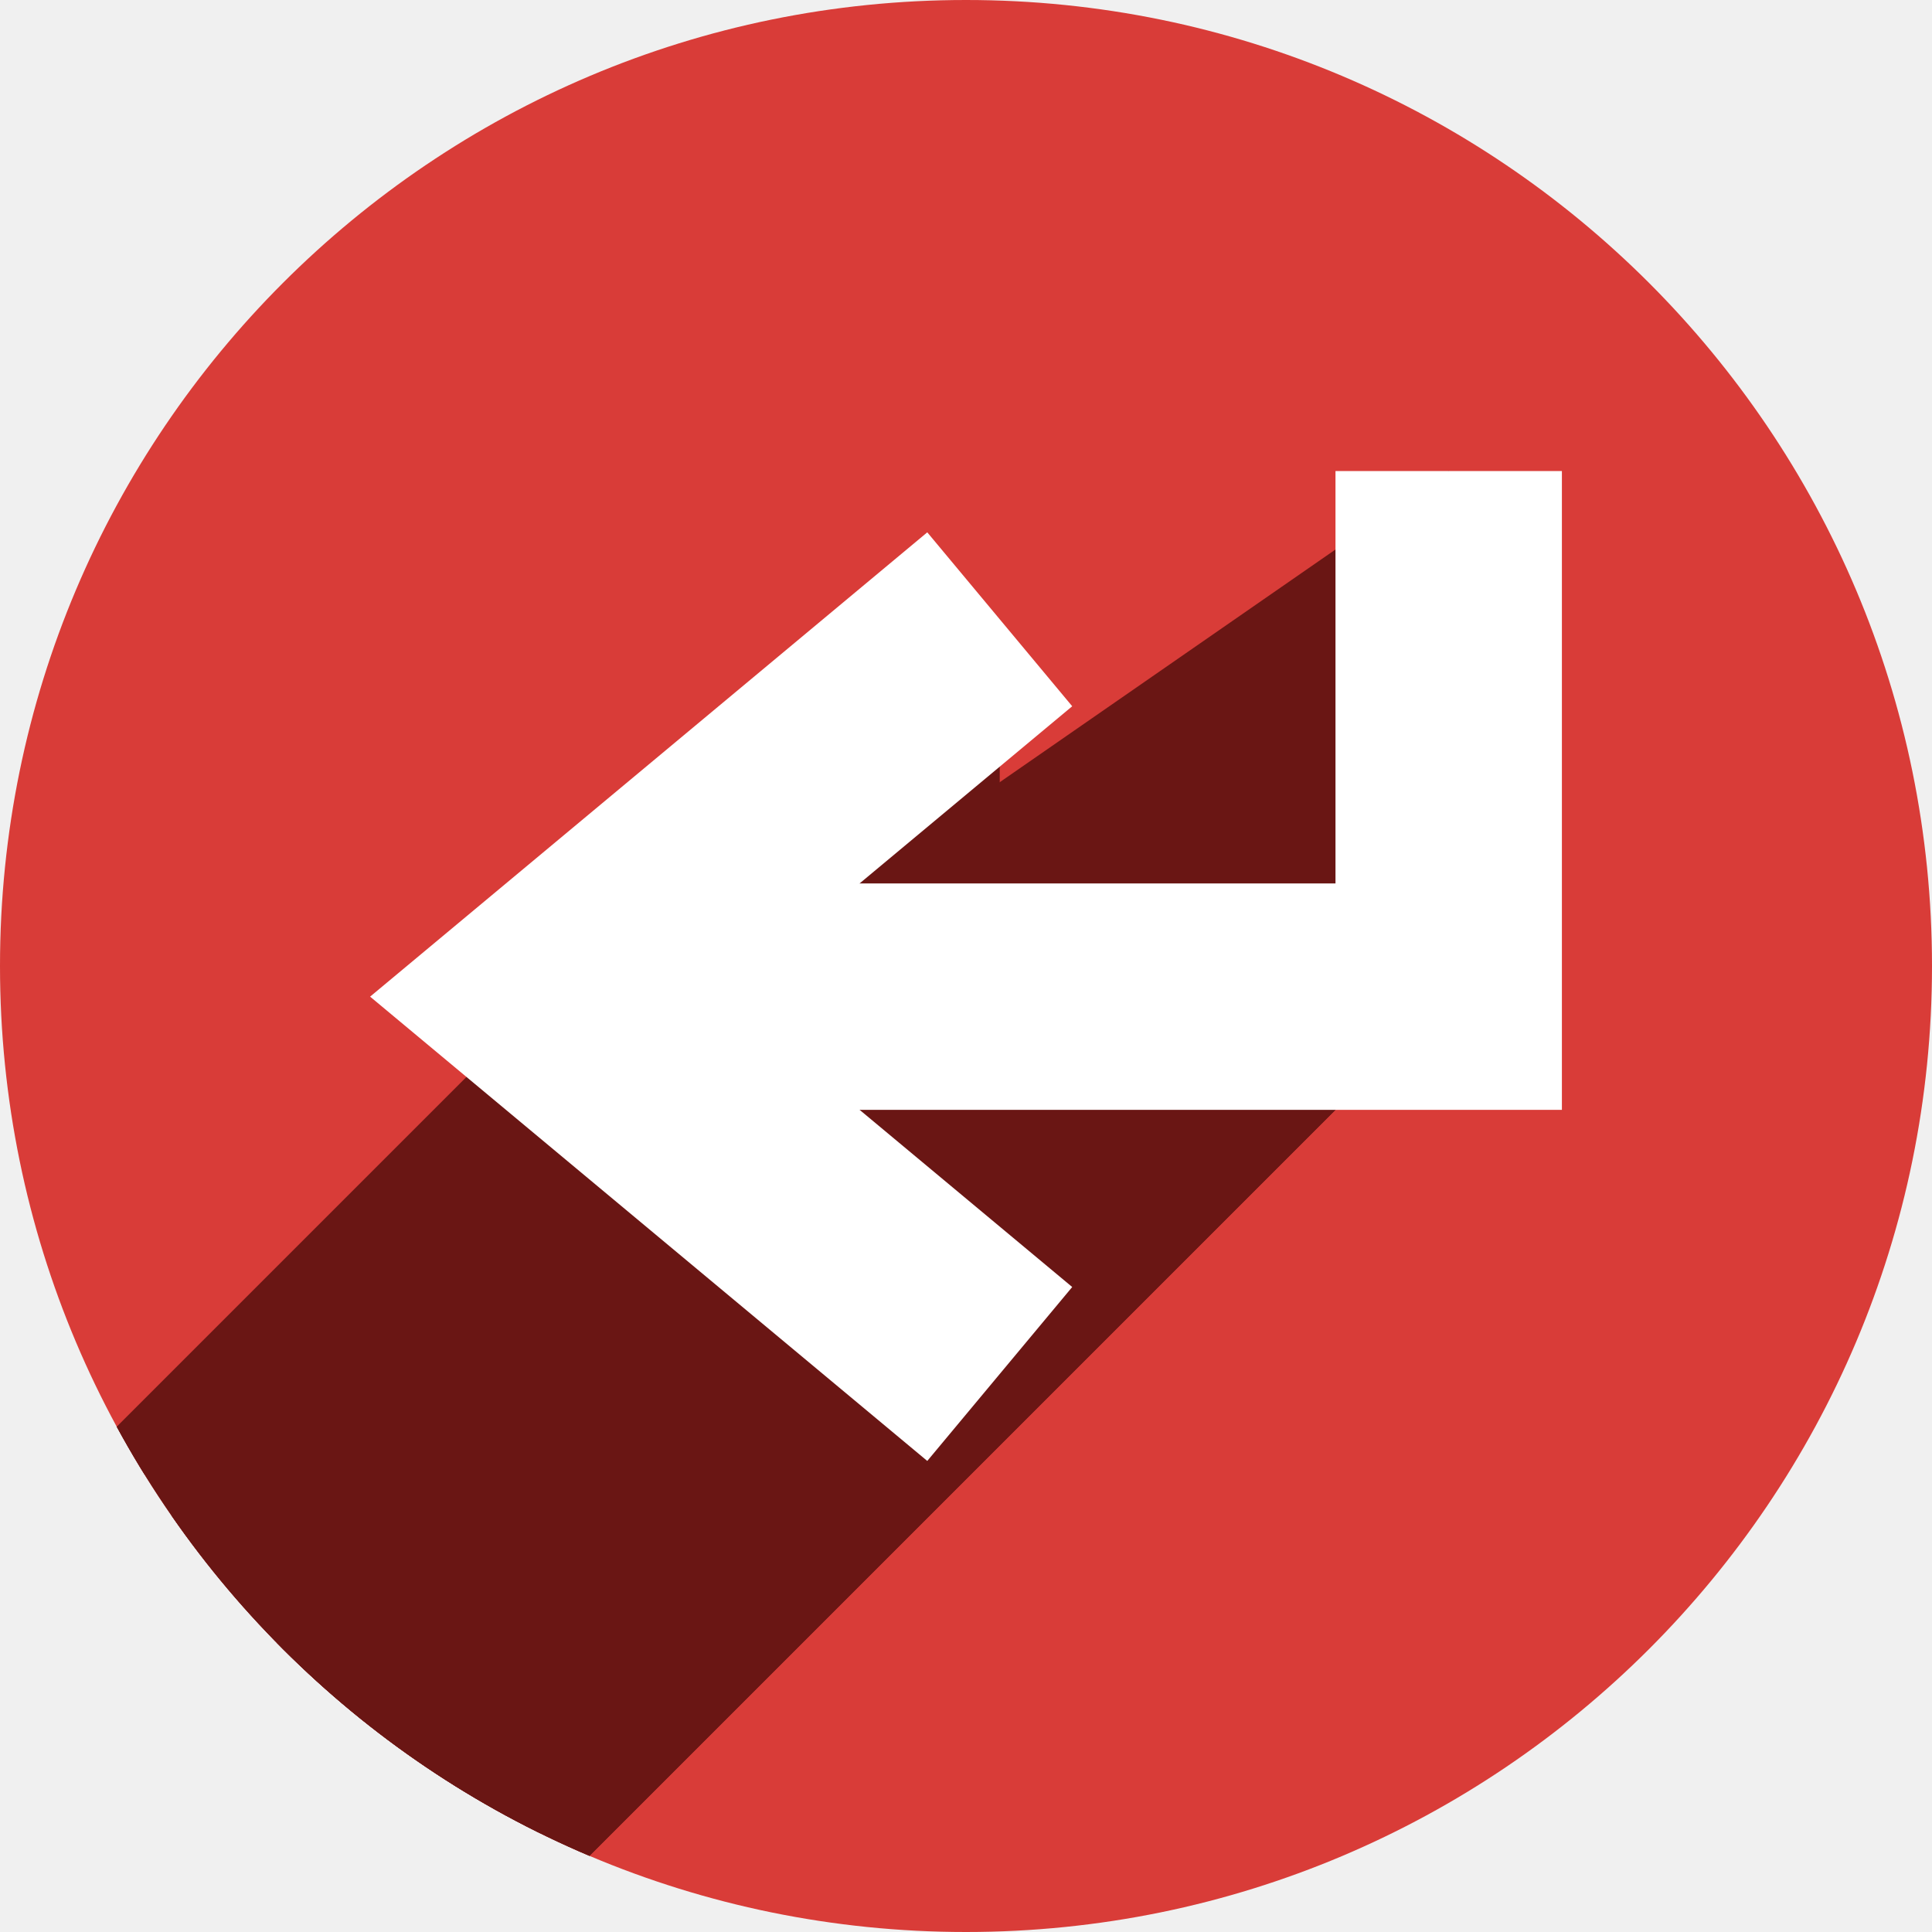
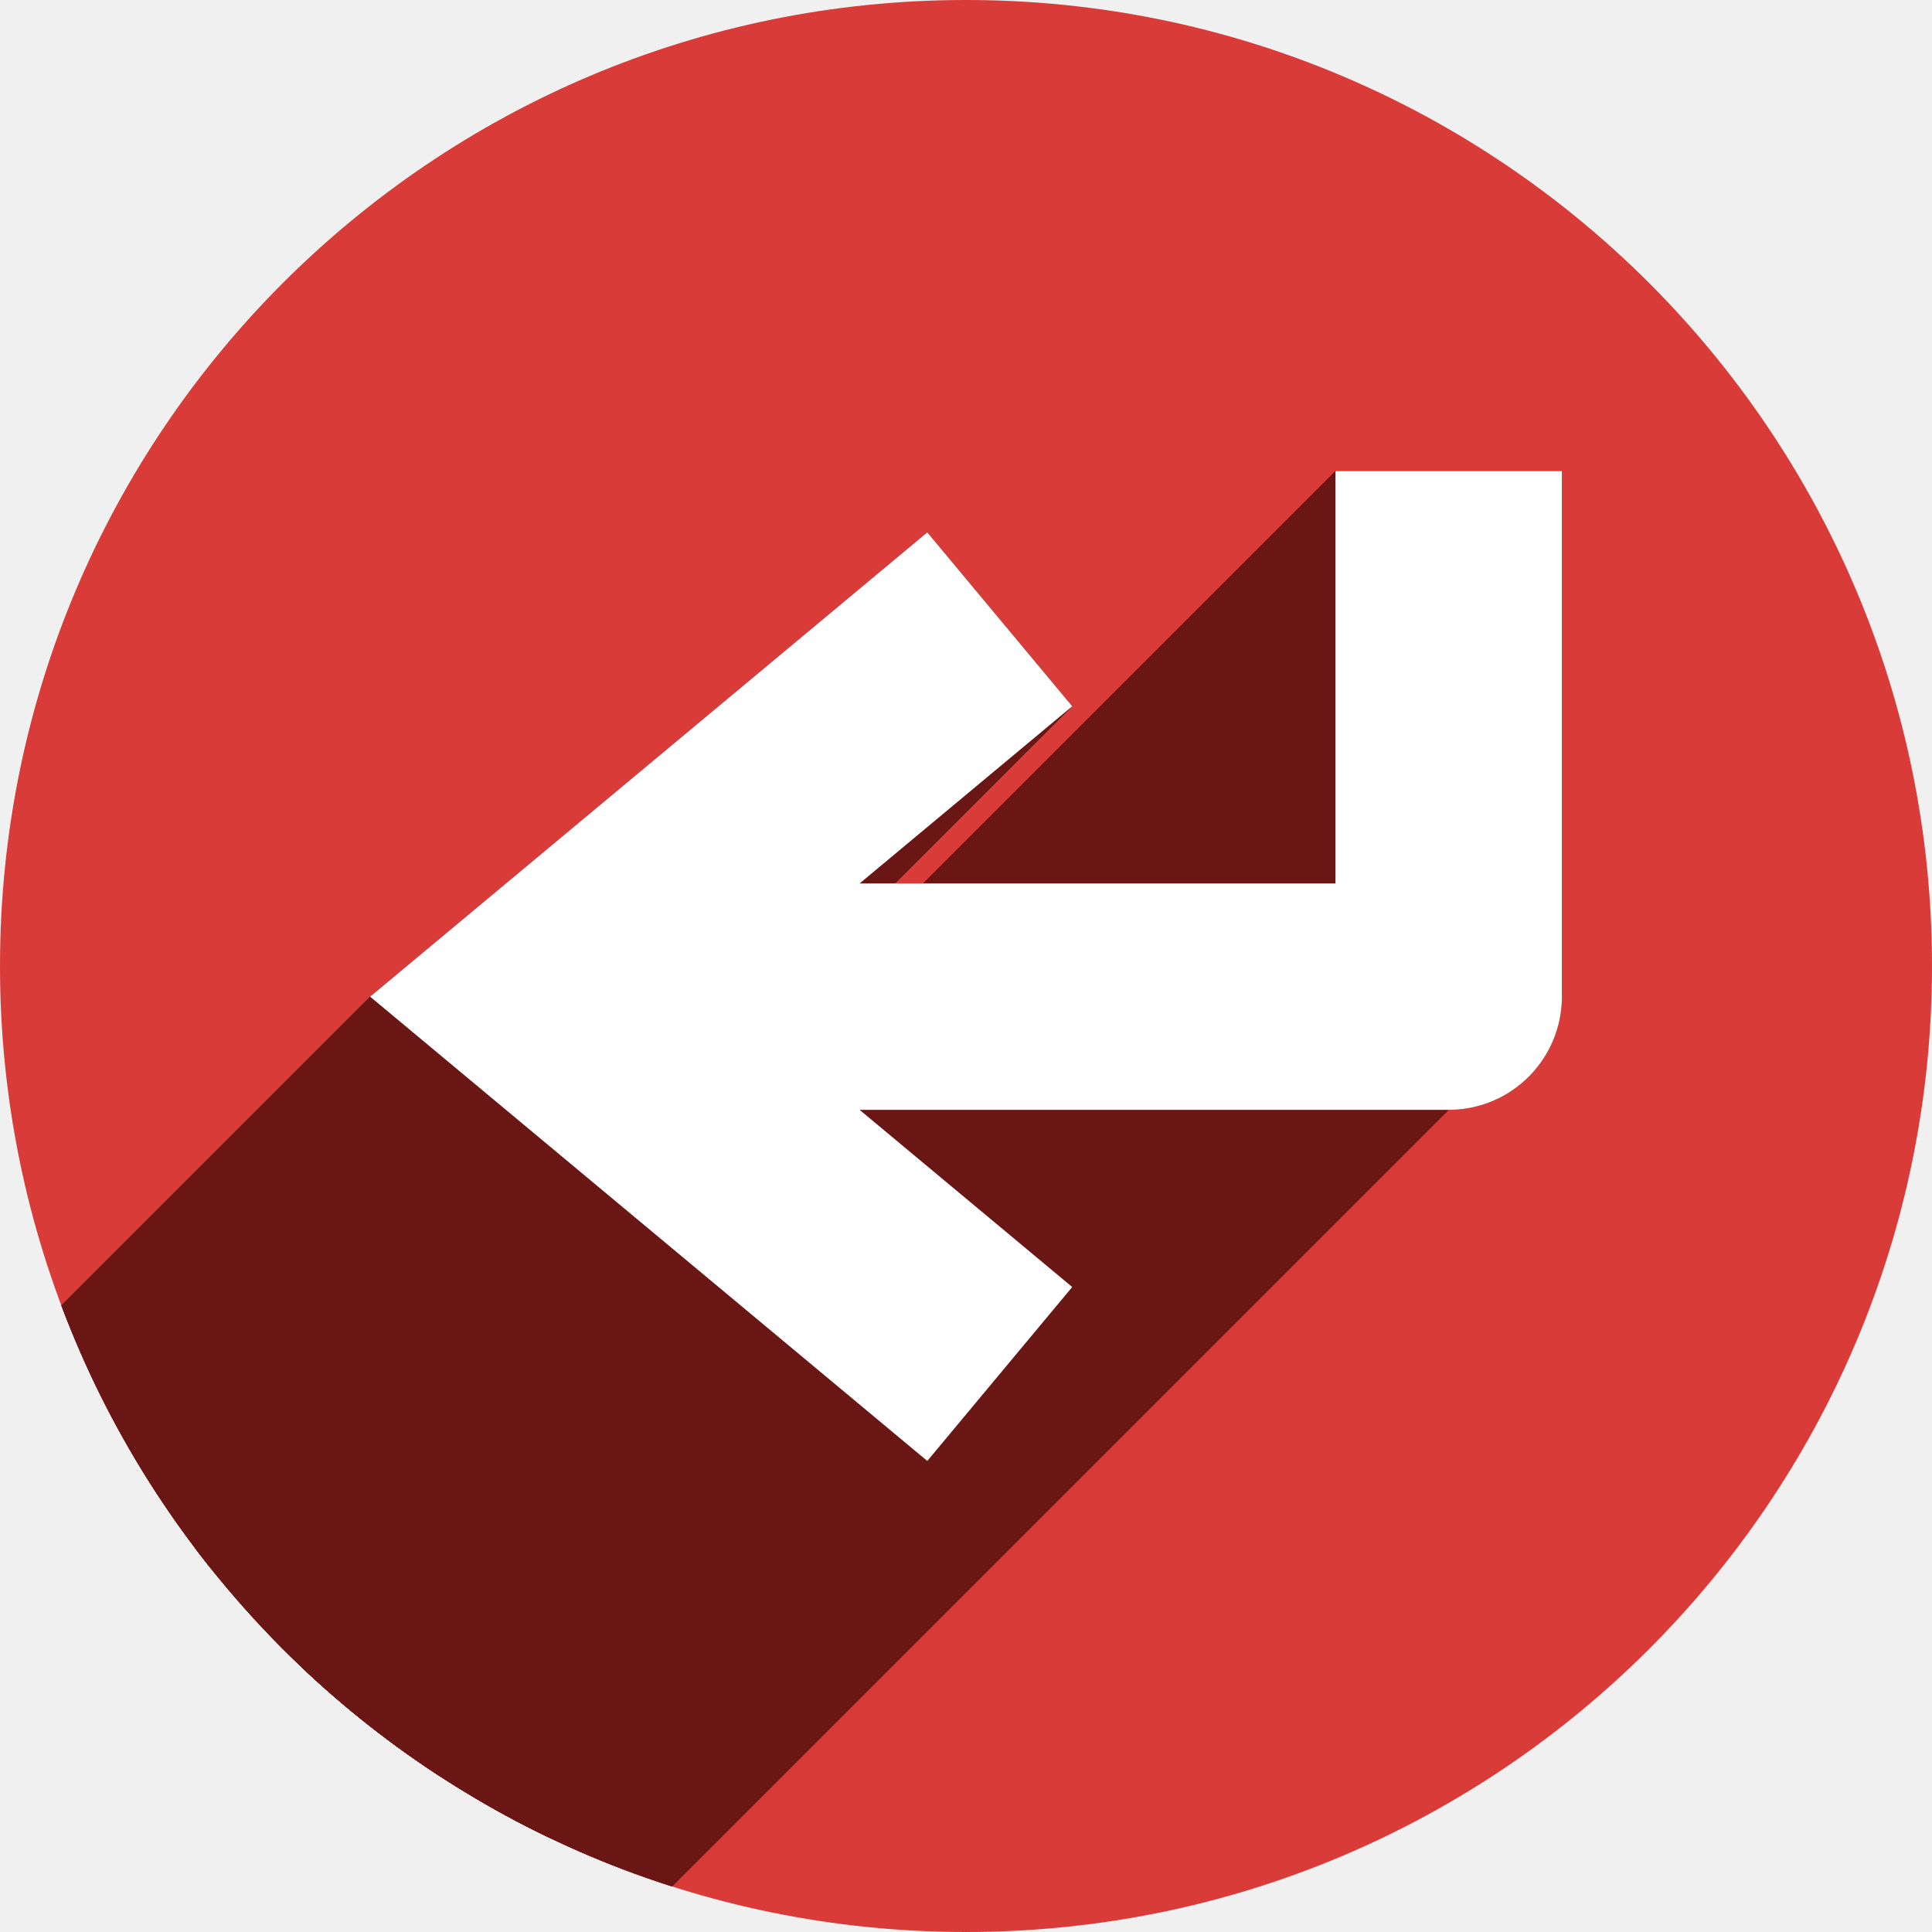
<svg xmlns="http://www.w3.org/2000/svg" width="256" height="256" viewBox="0 0 256 256" id="svg2" version="1.1">
  <defs id="defs4">
-     <marker style="overflow:visible;" id="Arrow2Send" refX="0.0" refY="0.0" orient="auto">
-       <path transform="scale(0.3) rotate(180) translate(-2.3,0)" d="M 8.719,4.034 L -2.207,0.016 L 8.719,-4.002 C 6.973,-1.63 6.983,1.616 8.719,4.034 z " style="fill-rule:evenodd;stroke-width:0.625;stroke-linejoin:round;stroke:#000000;stroke-opacity:1;fill:#000000;fill-opacity:1" id="path4189" />
+     <marker orient="auto" refY="0.0" refX="0.0" id="Arrow2Send" style="overflow:visible;">
+       <path id="path4189" style="fill-rule:evenodd;stroke-width:0.625;stroke-linejoin:round;stroke:#000000;stroke-opacity:1;fill:#000000;fill-opacity:1" d="M 8.719,4.034 L -2.207,0.016 L 8.719,-4.002 C 6.973,-1.63 6.983,1.616 8.719,4.034 z " transform="scale(0.3) rotate(180) translate(-2.3,0)" />
    </marker>
-     <clipPath id="clipPath4241" clipPathUnits="userSpaceOnUse">
-       <circle r="128" cy="924.362" cx="128" id="circle4243" style="fill:#01a3d2;fill-opacity:1;stroke:none;stroke-width:20;stroke-miterlimit:4;stroke-dasharray:none;stroke-opacity:1" />
+     <clipPath clipPathUnits="userSpaceOnUse" id="clipPath4241">
+       <circle style="fill:#01a3d2;fill-opacity:1;stroke:none;stroke-width:20;stroke-miterlimit:4;stroke-dasharray:none;stroke-opacity:1" id="circle4243" cx="128" cy="924.362" r="128" />
    </clipPath>
-     <clipPath id="clipPath4979" clipPathUnits="userSpaceOnUse">
-       <circle style="opacity:1;fill:#d1d1d1;fill-opacity:1;stroke:none;stroke-width:5.8;stroke-miterlimit:4;stroke-dasharray:none;stroke-opacity:1" id="circle4981" cx="122.078" cy="916.506" r="112.974" />
+     <clipPath clipPathUnits="userSpaceOnUse" id="clipPath4979">
+       <circle r="112.974" cy="916.506" cx="122.078" id="circle4981" style="opacity:1;fill:#d1d1d1;fill-opacity:1;stroke:none;stroke-width:5.8;stroke-miterlimit:4;stroke-dasharray:none;stroke-opacity:1" />
    </clipPath>
-     <clipPath id="clipPath4150" clipPathUnits="userSpaceOnUse">
-       <circle style="opacity:1;fill:#7de05d;fill-opacity:1;stroke:none;stroke-width:5.8;stroke-miterlimit:4;stroke-dasharray:none;stroke-opacity:1" id="circle4152" cx="121.794" cy="917.16" r="97.146" />
+     <clipPath clipPathUnits="userSpaceOnUse" id="clipPath4150">
+       <circle r="97.146" cy="917.16" cx="121.794" id="circle4152" style="opacity:1;fill:#7de05d;fill-opacity:1;stroke:none;stroke-width:5.8;stroke-miterlimit:4;stroke-dasharray:none;stroke-opacity:1" />
    </clipPath>
-     <clipPath id="clipPath4161" clipPathUnits="userSpaceOnUse">
-       <circle style="opacity:1;fill:#a3a3a3;fill-opacity:1;stroke:none;stroke-width:5.8;stroke-miterlimit:4;stroke-dasharray:none;stroke-opacity:1" id="circle4163" cx="128.086" cy="908.278" r="97.146" />
+     <clipPath clipPathUnits="userSpaceOnUse" id="clipPath4161">
+       <circle r="97.146" cy="908.278" cx="128.086" id="circle4163" style="opacity:1;fill:#a3a3a3;fill-opacity:1;stroke:none;stroke-width:5.8;stroke-miterlimit:4;stroke-dasharray:none;stroke-opacity:1" />
    </clipPath>
-     <clipPath clipPathUnits="userSpaceOnUse" id="clipPath4236">
-       <circle style="opacity:1;fill:#4fb534;fill-opacity:1;stroke:none;stroke-width:5.8;stroke-miterlimit:4;stroke-dasharray:none;stroke-opacity:1" id="circle4238" cx="116.244" cy="937.04" r="128" />
+     <clipPath id="clipPath4236" clipPathUnits="userSpaceOnUse">
+       <circle r="128" cy="937.04" cx="116.244" id="circle4238" style="opacity:1;fill:#4fb534;fill-opacity:1;stroke:none;stroke-width:5.8;stroke-miterlimit:4;stroke-dasharray:none;stroke-opacity:1" />
+     </clipPath>
+     <clipPath clipPathUnits="userSpaceOnUse" id="clipPath946">
+       <circle r="128" cy="128" cx="128" id="circle948" style="opacity:1;fill:#d93c38;fill-opacity:1;stroke:none;stroke-width:5.8;stroke-miterlimit:4;stroke-dasharray:none;stroke-opacity:1" />
    </clipPath>
  </defs>
-   <g transform="translate(0,-796.3622)" id="layer1">
-     <circle r="128" cy="924.362" cx="128" id="path4138" style="opacity:1;fill:#d93c38;fill-opacity:1;stroke:none;stroke-width:5.8;stroke-miterlimit:4;stroke-dasharray:none;stroke-opacity:1" />
-     <g transform="translate(11.75619,-12.67809)" id="g4156" style="stroke:none;fill:#6a1614;fill-opacity:1;stroke-opacity:1;stroke-linejoin:bevel" clip-path="url(#clipPath4236)">
-       <g id="g4184" style="stroke:none;fill:#6a1614;fill-opacity:1;stroke-opacity:1;stroke-linejoin:bevel">
-         <g id="g4186" style="fill:#6a1614;fill-rule:evenodd;stroke:none;stroke-width:30;stroke-linecap:butt;stroke-linejoin:bevel;stroke-miterlimit:4;stroke-dasharray:none;stroke-opacity:1;fill-opacity:1">
-           <path id="path4188" d="M120.715 891.1L60.715 941.1L-151.417 1153.233L-91.417 1103.233Z" style="stroke:none;fill:#6a1614;fill-opacity:1;stroke-opacity:1;stroke-linejoin:bevel" />
-           <path id="path4190" d="M60.715 941.1L120.715 991.101L-91.417 1203.233L-151.417 1153.233Z" style="stroke:none;fill:#6a1614;fill-opacity:1;stroke-opacity:1;stroke-linejoin:bevel" />
-         </g>
-         <path style="fill:#6a1614;fill-rule:evenodd;stroke:none;stroke-width:30;stroke-linecap:butt;stroke-linejoin:bevel;stroke-miterlimit:4;stroke-dasharray:none;stroke-opacity:1;fill-opacity:1" d="m 120.715,891.1 -60,50 60,50" id="path4432" />
+   <g id="layer1" transform="translate(0,-796.3622)">
+     <circle style="opacity:1;fill:#d93c38;fill-opacity:1;stroke:none;stroke-width:5.8;stroke-miterlimit:4;stroke-dasharray:none;stroke-opacity:1" id="path4138" cx="128" cy="924.362" r="128" />
+     <g id="g907" transform="translate(0,796.3622)" clip-path="url(#clipPath946)">
+       <g id="g904" style="color:#000000;font-style:normal;font-variant:normal;font-weight:normal;font-stretch:normal;font-size:medium;line-height:normal;font-family:sans-serif;font-variant-ligatures:normal;font-variant-position:normal;font-variant-caps:normal;font-variant-numeric:normal;font-variant-alternates:normal;font-feature-settings:normal;text-indent:0;text-align:start;text-decoration:none;text-decoration-line:none;text-decoration-style:solid;text-decoration-color:#000000;letter-spacing:normal;word-spacing:normal;text-transform:none;writing-mode:lr-tb;direction:ltr;text-orientation:mixed;dominant-baseline:auto;baseline-shift:baseline;text-anchor:start;white-space:normal;shape-padding:0;clip-rule:nonzero;display:inline;overflow:visible;visibility:visible;opacity:1;isolation:auto;mix-blend-mode:normal;color-interpolation:sRGB;color-interpolation-filters:linearRGB;solid-color:#000000;solid-opacity:1;vector-effect:none;fill:#6a1614;fill-opacity:1;fill-rule:evenodd;stroke:none;stroke-width:30;stroke-linecap:butt;stroke-linejoin:round;stroke-miterlimit:4;stroke-dasharray:none;stroke-dashoffset:0;stroke-opacity:1;color-rendering:auto;image-rendering:auto;shape-rendering:auto;text-rendering:auto;enable-background:accumulate">
+         <path id="path882" d="M176.959 62.418L176.959 117.061L35.538 258.482L35.538 203.839Z" />
+         <path id="path884" d="M176.959 117.061L113.902 117.061L-27.519 258.482L35.538 258.482Z" />
+         <path id="path886" d="M113.902 117.061L142.074 93.584L0.653 235.005L-27.519 258.482Z" />
+         <path id="path888" d="M142.074 93.584L122.869 70.537L-18.552 211.958L0.653 235.005Z" />
+         <path id="path890" d="M122.869 70.537L49.041 132.061L-92.38 273.482L-18.552 211.958Z" />
+         <path id="path892" d="M49.041 132.061L122.869 193.584L-18.552 335.005L-92.38 273.482Z" />
+         <path id="path894" d="M122.869 193.584L142.074 170.537L0.653 311.958L-18.552 335.005Z" />
+         <path id="path896" d="M142.074 170.537L113.902 147.061L-27.519 288.482L0.653 311.958Z" />
+         <path id="path898" d="M113.902 147.061L191.959 147.061L50.538 288.482L-27.519 288.482Z" />
+         <path id="path900" d="M206.959 132.061L206.959 62.418L65.538 203.839L65.538 273.482Z" />
+         <path id="path902" d="M206.959 62.418L176.959 62.418L35.538 203.839L65.538 203.839Z" />
      </g>
-       <g id="g4193" style="stroke:none;fill:#6a1614;fill-opacity:1;stroke-opacity:1;stroke-linejoin:bevel">
-         <g id="g4195" style="fill:#6a1614;fill-rule:evenodd;stroke:none;stroke-width:30;stroke-linecap:butt;stroke-linejoin:bevel;stroke-miterlimit:4;stroke-dasharray:none;stroke-opacity:1;fill-opacity:1">
-           <path id="path4197" d="M180.203 871.457L180.203 941.1L-31.929 1153.233L-31.929 1083.589Z" style="stroke:none;fill:#6a1614;fill-opacity:1;stroke-opacity:1;stroke-linejoin:bevel" />
-           <path id="path4199" d="M180.203 941.1L79.715 941.1L-132.417 1153.233L-31.929 1153.233Z" style="stroke:none;fill:#6a1614;fill-opacity:1;stroke-opacity:1;stroke-linejoin:bevel" />
-         </g>
-         <path style="fill:#6a1614;fill-rule:evenodd;stroke:none;stroke-width:30;stroke-linecap:butt;stroke-linejoin:bevel;stroke-miterlimit:4;stroke-dasharray:none;stroke-opacity:1;fill-opacity:1" d="m 180.203,871.457 0,69.644 -100.488,0" id="path4150" />
-       </g>
+       <path transform="" id="path854" d="M 176.959 62.418 L 176.959 117.061 L 113.902 117.061 L 142.074 93.584 L 122.869 70.537 L 49.041 132.061 L 122.869 193.584 L 142.074 170.537 L 113.902 147.061 L 191.959 147.061 A 15.002 15.002 0 0 0 206.959 132.061 L 206.959 62.418 L 176.959 62.418 z " style="color:#000000;font-style:normal;font-variant:normal;font-weight:normal;font-stretch:normal;font-size:medium;line-height:normal;font-family:sans-serif;font-variant-ligatures:normal;font-variant-position:normal;font-variant-caps:normal;font-variant-numeric:normal;font-variant-alternates:normal;font-feature-settings:normal;text-indent:0;text-align:start;text-decoration:none;text-decoration-line:none;text-decoration-style:solid;text-decoration-color:#000000;letter-spacing:normal;word-spacing:normal;text-transform:none;writing-mode:lr-tb;direction:ltr;text-orientation:mixed;dominant-baseline:auto;baseline-shift:baseline;text-anchor:start;white-space:normal;shape-padding:0;clip-rule:nonzero;display:inline;overflow:visible;visibility:visible;opacity:1;isolation:auto;mix-blend-mode:normal;color-interpolation:sRGB;color-interpolation-filters:linearRGB;solid-color:#000000;solid-opacity:1;vector-effect:none;fill:#6a1614;fill-opacity:1;fill-rule:evenodd;stroke:none;stroke-width:30;stroke-linecap:butt;stroke-linejoin:round;stroke-miterlimit:4;stroke-dasharray:none;stroke-dashoffset:0;stroke-opacity:1;color-rendering:auto;image-rendering:auto;shape-rendering:auto;text-rendering:auto;enable-background:accumulate" />
    </g>
-     <g id="g4160" transform="translate(11.75619,-12.67809)">
-       <path id="path4162" d="m 180.203,871.457 0,69.644 -100.488,0" style="fill:none;fill-rule:evenodd;stroke:#ffffff;stroke-width:30;stroke-linecap:butt;stroke-linejoin:miter;stroke-miterlimit:4;stroke-dasharray:none;stroke-opacity:1" />
-       <path id="path4164" d="m 120.715,891.1 -60,50 60,50" style="fill:none;fill-rule:evenodd;stroke:#ffffff;stroke-width:30;stroke-linecap:butt;stroke-linejoin:miter;stroke-miterlimit:4;stroke-dasharray:none;stroke-opacity:1" />
-     </g>
+     <path style="color:#000000;font-style:normal;font-variant:normal;font-weight:normal;font-stretch:normal;font-size:medium;line-height:normal;font-family:sans-serif;font-variant-ligatures:normal;font-variant-position:normal;font-variant-caps:normal;font-variant-numeric:normal;font-variant-alternates:normal;font-feature-settings:normal;text-indent:0;text-align:start;text-decoration:none;text-decoration-line:none;text-decoration-style:solid;text-decoration-color:#000000;letter-spacing:normal;word-spacing:normal;text-transform:none;writing-mode:lr-tb;direction:ltr;text-orientation:mixed;dominant-baseline:auto;baseline-shift:baseline;text-anchor:start;white-space:normal;shape-padding:0;clip-rule:nonzero;display:inline;overflow:visible;visibility:visible;opacity:1;isolation:auto;mix-blend-mode:normal;color-interpolation:sRGB;color-interpolation-filters:linearRGB;solid-color:#000000;solid-opacity:1;vector-effect:none;fill:#ffffff;fill-opacity:1;fill-rule:evenodd;stroke:none;stroke-width:30;stroke-linecap:butt;stroke-linejoin:round;stroke-miterlimit:4;stroke-dasharray:none;stroke-dashoffset:0;stroke-opacity:1;color-rendering:auto;image-rendering:auto;shape-rendering:auto;text-rendering:auto;enable-background:accumulate" d="M 176.959 62.418 L 176.959 117.061 L 113.902 117.061 L 142.074 93.584 L 122.869 70.537 L 49.041 132.061 L 122.869 193.584 L 142.074 170.537 L 113.902 147.061 L 191.959 147.061 A 15.002 15.002 0 0 0 206.959 132.061 L 206.959 62.418 L 176.959 62.418 z " transform="translate(0,796.3622)" id="path4162" />
  </g>
</svg>
